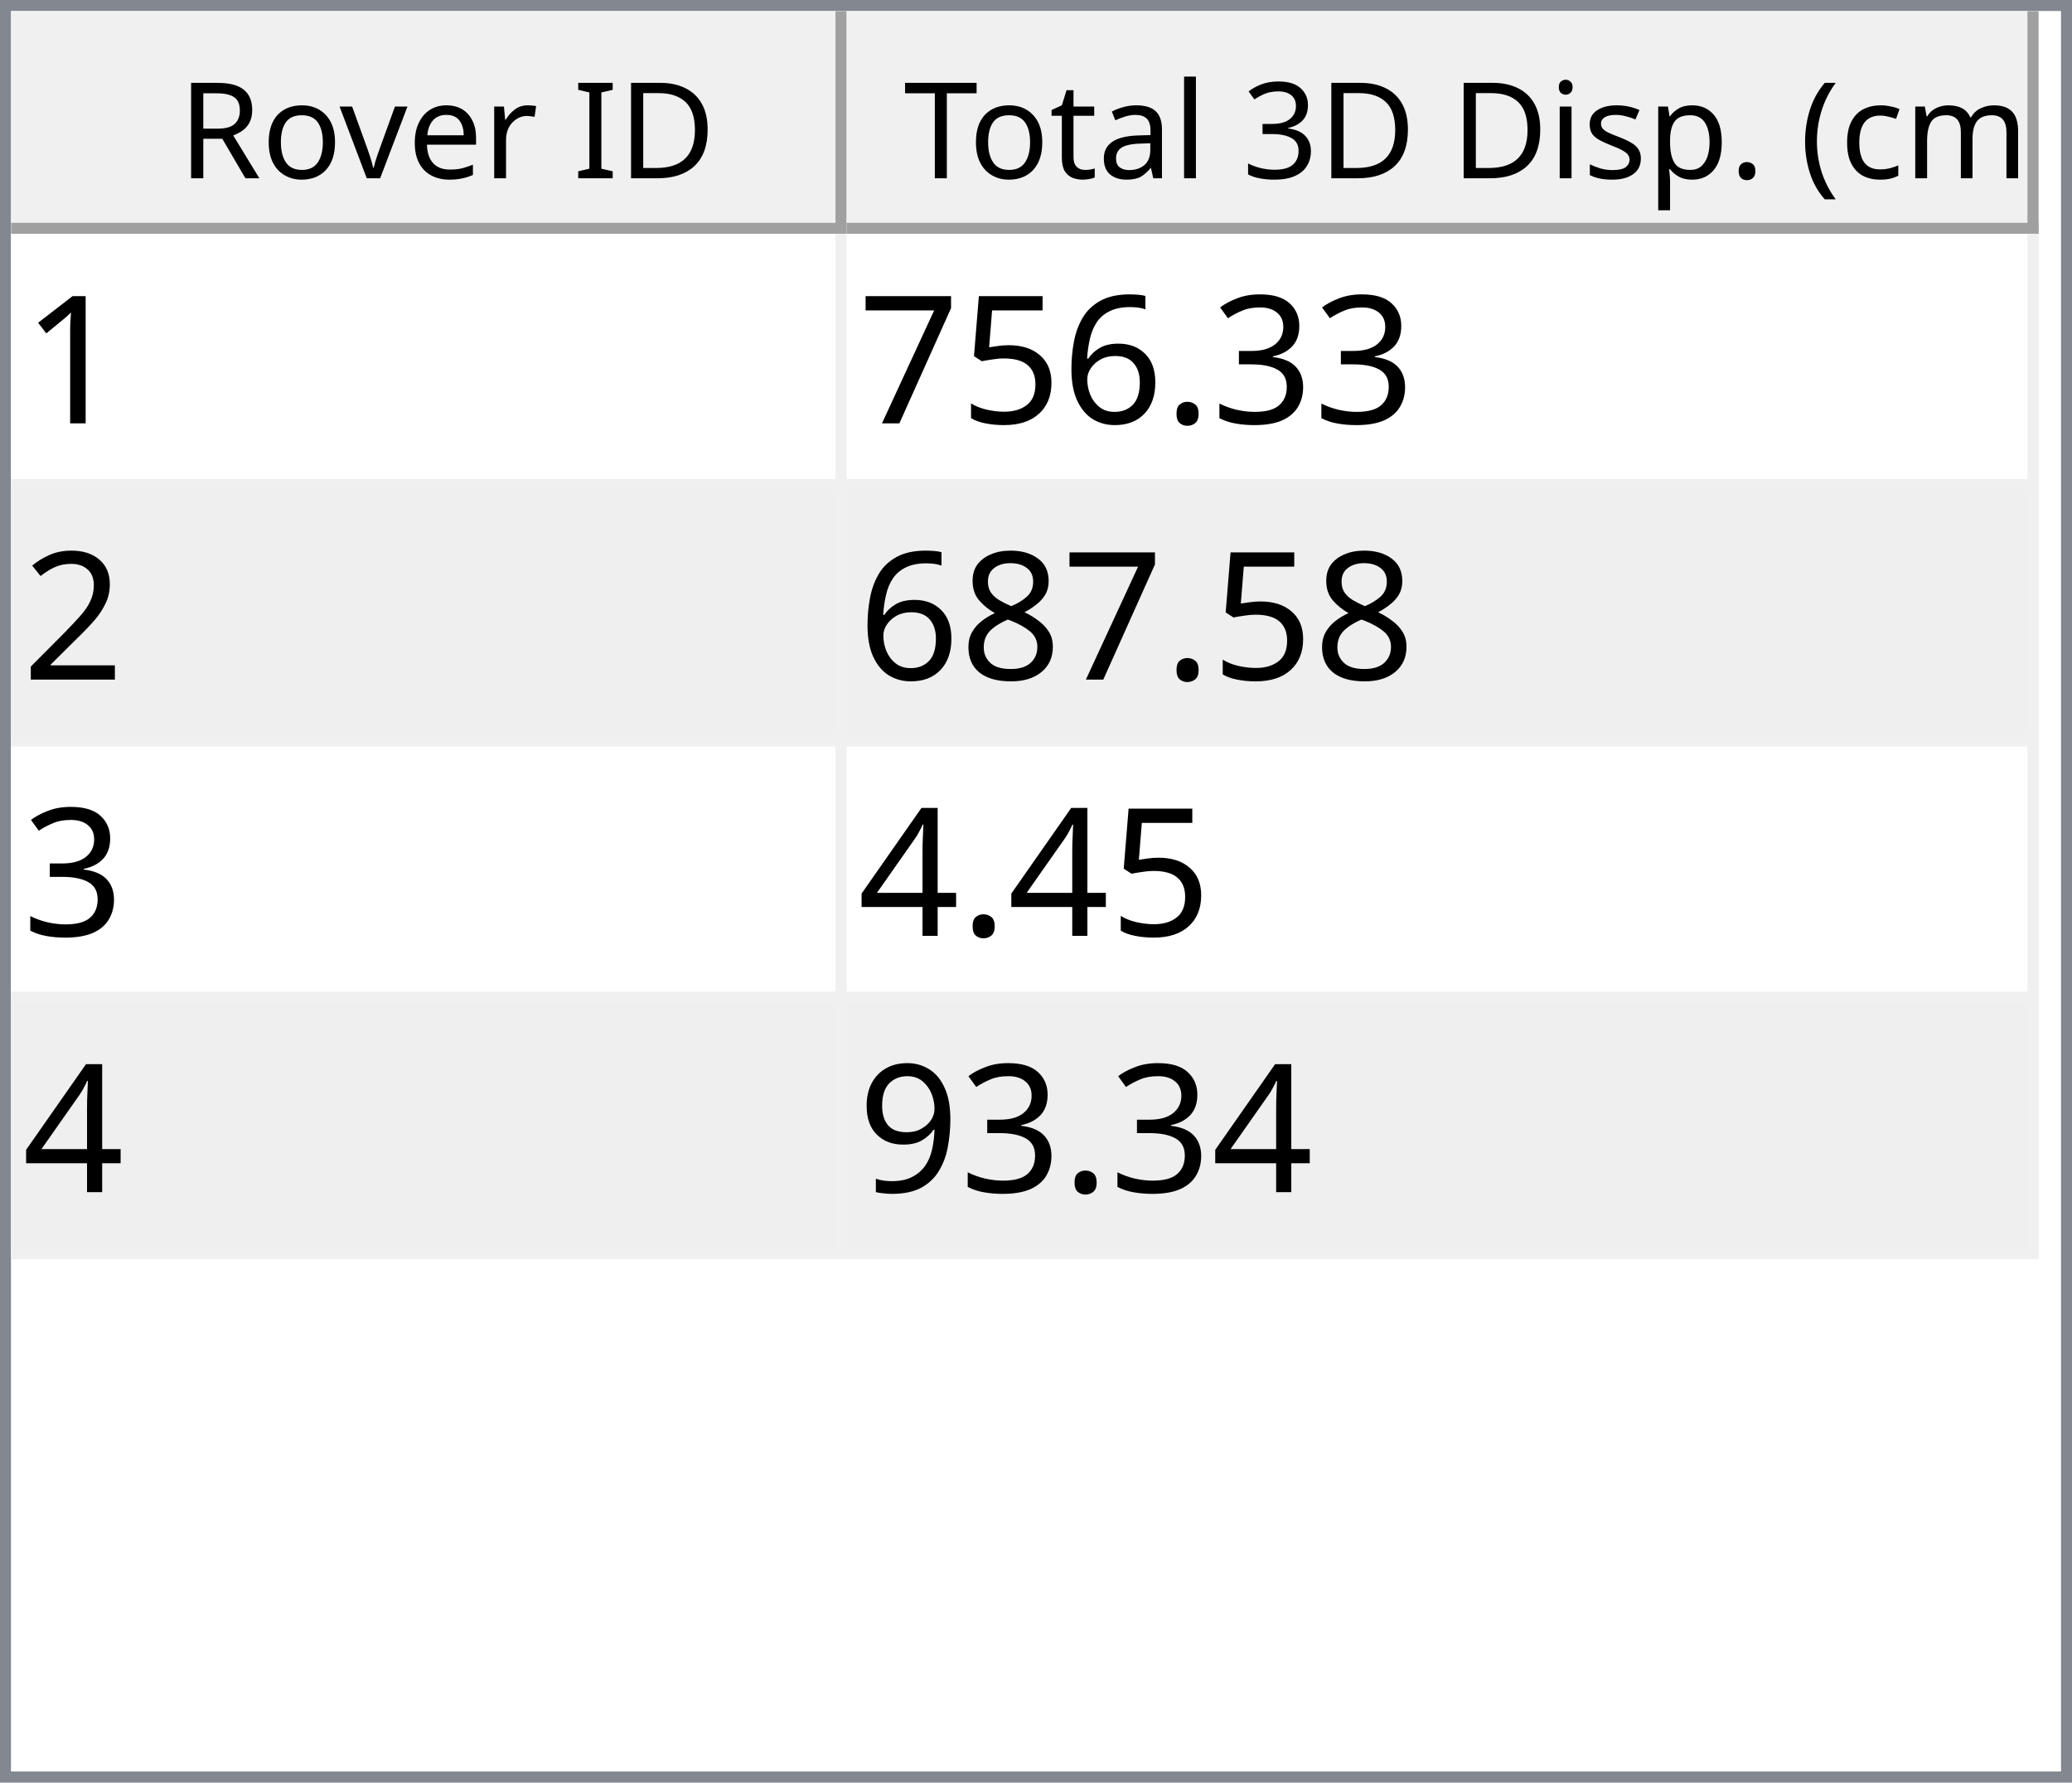
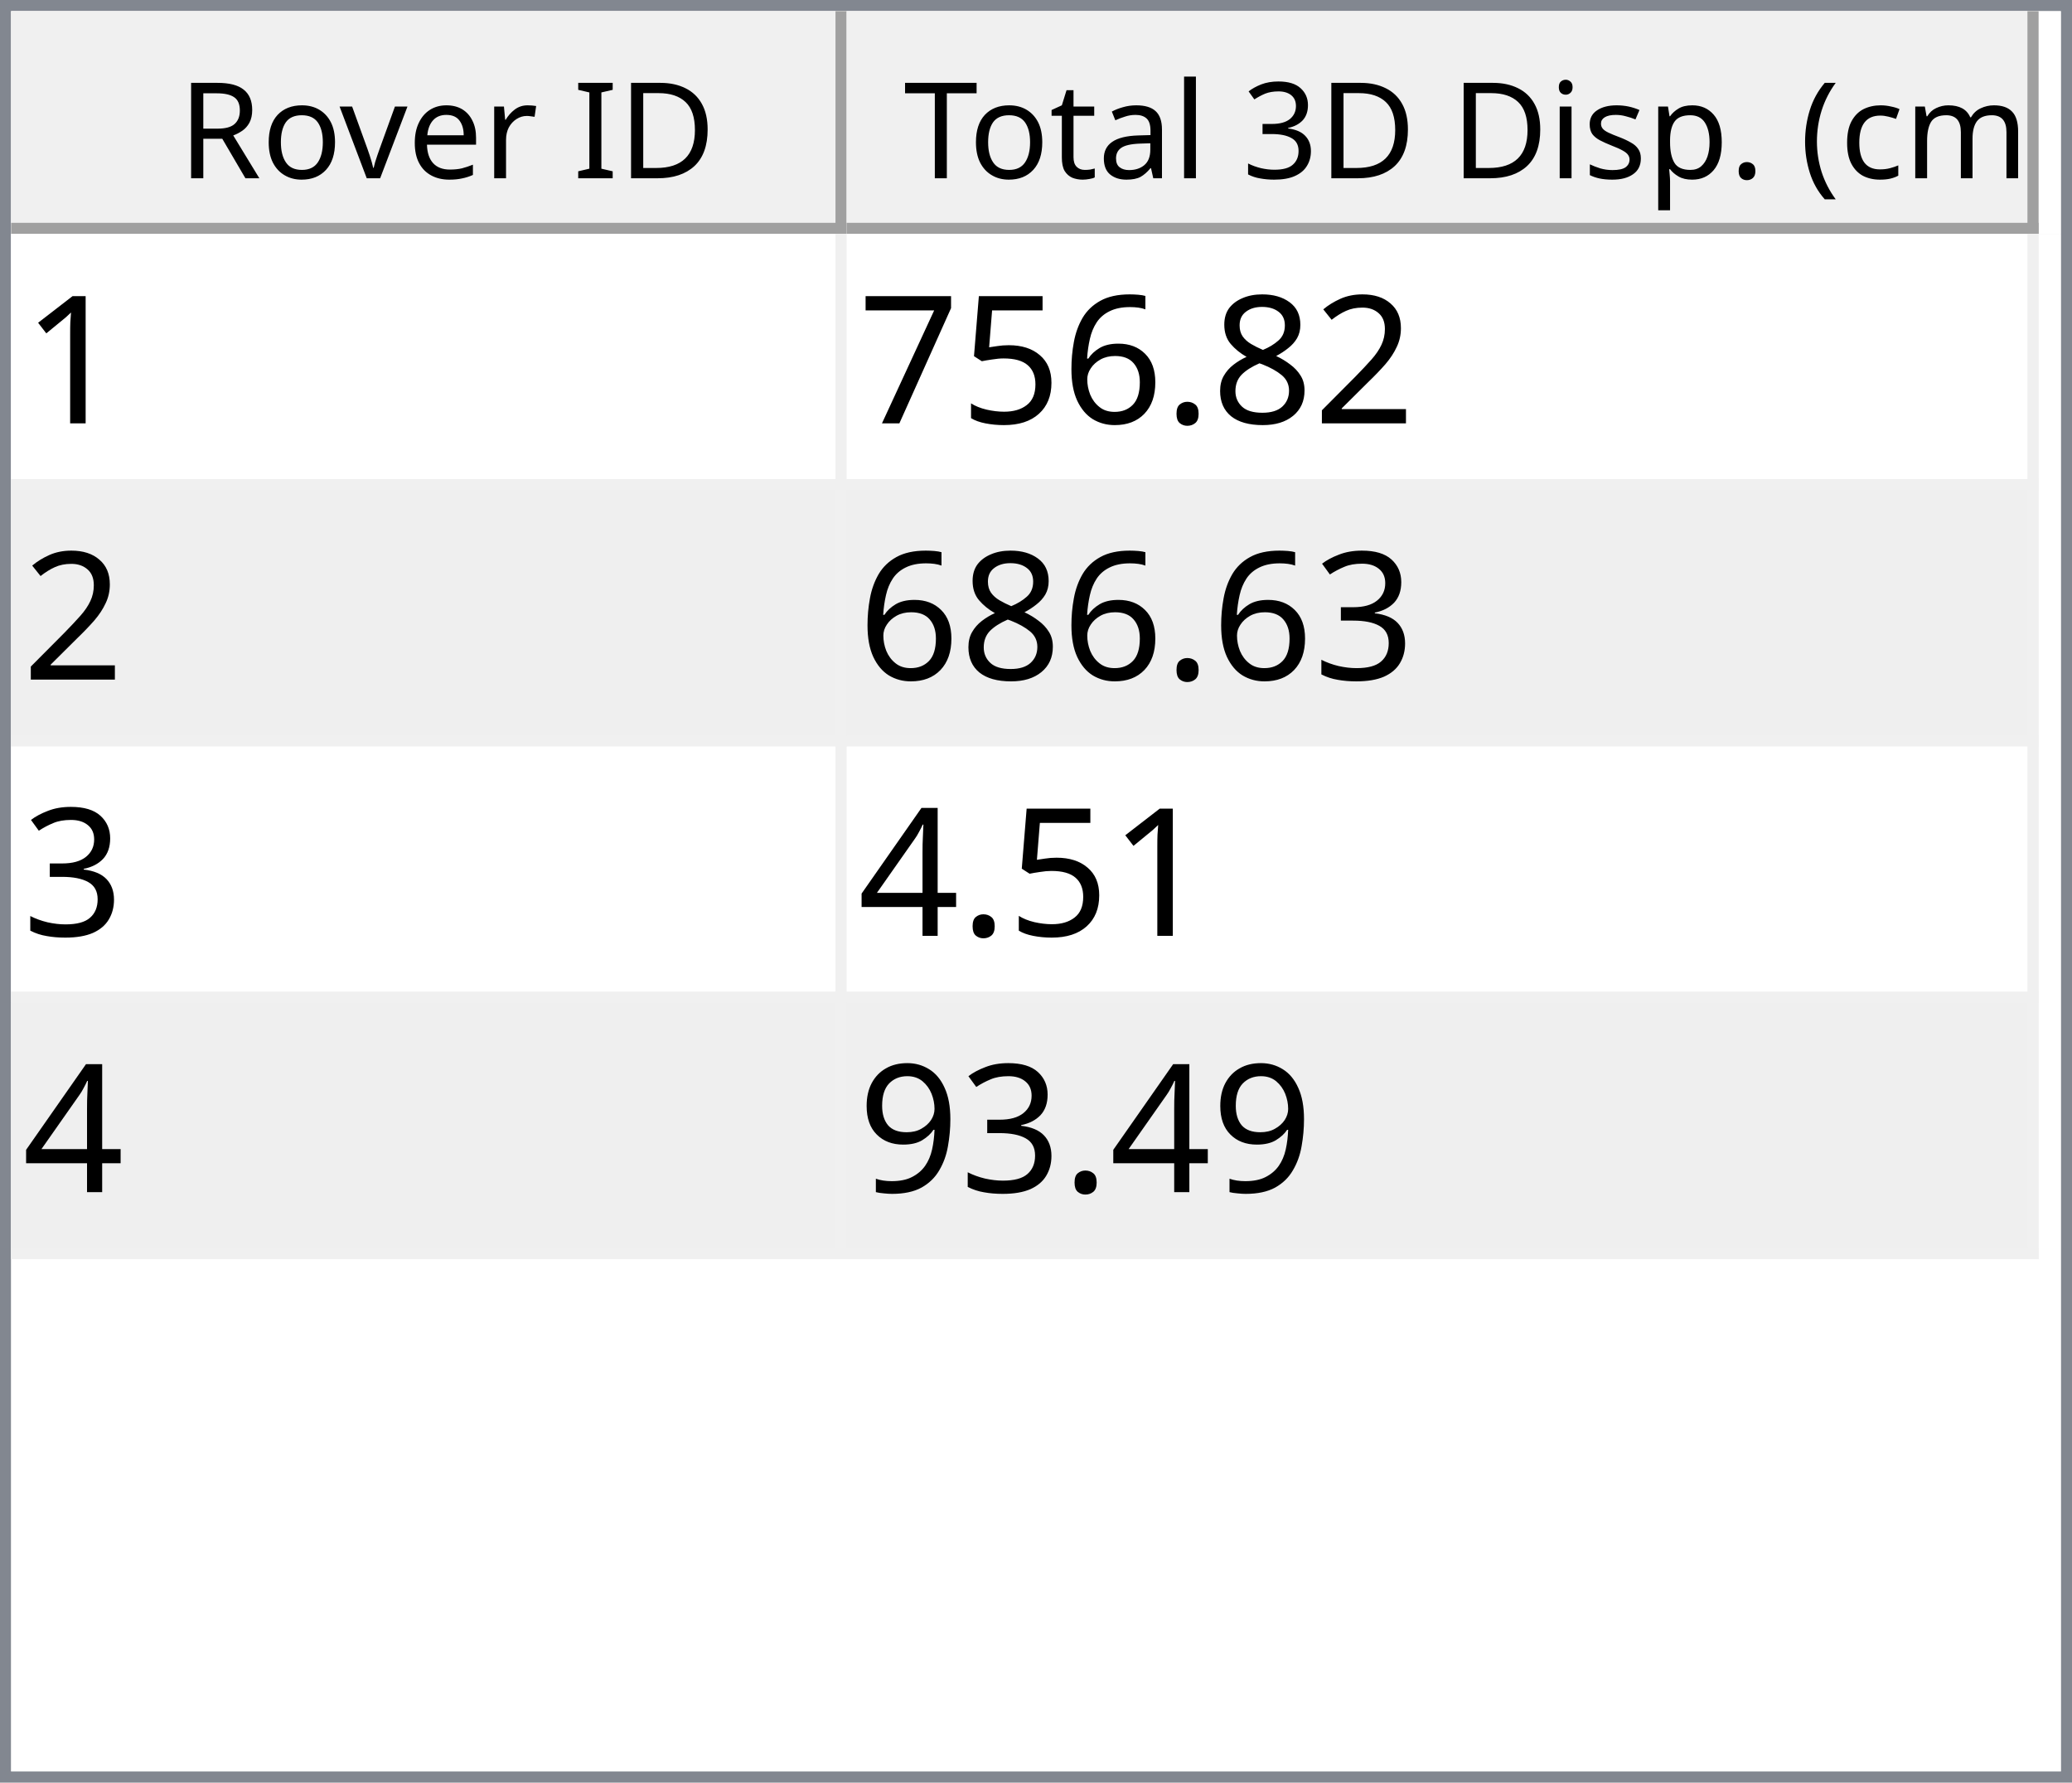
<svg xmlns="http://www.w3.org/2000/svg" style="fill-opacity:1; color-rendering:auto; color-interpolation:auto; text-rendering:auto; stroke:black; stroke-linecap:square; stroke-miterlimit:10; shape-rendering:auto; stroke-opacity:1; fill:black; stroke-dasharray:none; font-weight:normal; stroke-width:1; font-family:'Dialog'; font-style:normal; stroke-linejoin:miter; font-size:12px; stroke-dashoffset:0; image-rendering:auto;" width="186" height="160">
  <defs id="genericDefs" />
  <g>
    <defs id="defs1">
      <clipPath clipPathUnits="userSpaceOnUse" id="clipPath1">
        <path d="M0 0 L186 0 L186 160 L0 160 L0 0 Z" />
      </clipPath>
      <clipPath clipPathUnits="userSpaceOnUse" id="clipPath2">
        <path d="M0 0 L0 160 L186 160 L186 0 Z" />
      </clipPath>
      <clipPath clipPathUnits="userSpaceOnUse" id="clipPath3">
        <path d="M0 0 L0 20 L184 20 L184 0 Z" />
      </clipPath>
      <clipPath clipPathUnits="userSpaceOnUse" id="clipPath4">
        <path d="M0 0 L0 20 L75 20 L75 0 Z" />
      </clipPath>
      <clipPath clipPathUnits="userSpaceOnUse" id="clipPath5">
        <path d="M1 1 L1 19 L74 19 L74 1 Z" />
      </clipPath>
      <clipPath clipPathUnits="userSpaceOnUse" id="clipPath6">
        <path d="M0 0 L0 18 L73 18 L73 0 Z" />
      </clipPath>
      <clipPath clipPathUnits="userSpaceOnUse" id="clipPath7">
        <path d="M-0.5 -0.5 L-0.5 19.5 L74.5 19.5 L74.5 -0.5 Z" />
      </clipPath>
      <clipPath clipPathUnits="userSpaceOnUse" id="clipPath8">
        <path d="M0 0 L0 20 L107 20 L107 0 Z" />
      </clipPath>
      <clipPath clipPathUnits="userSpaceOnUse" id="clipPath9">
        <path d="M1 1 L1 19 L106 19 L106 1 Z" />
      </clipPath>
      <clipPath clipPathUnits="userSpaceOnUse" id="clipPath10">
        <path d="M0 0 L0 18 L105 18 L105 0 Z" />
      </clipPath>
      <clipPath clipPathUnits="userSpaceOnUse" id="clipPath11">
        <path d="M-0.5 -0.5 L-0.5 19.5 L106.5 19.5 L106.5 -0.5 Z" />
      </clipPath>
      <clipPath clipPathUnits="userSpaceOnUse" id="clipPath12">
        <path d="M0 0 L0 138 L184 138 L184 0 Z" />
      </clipPath>
      <clipPath clipPathUnits="userSpaceOnUse" id="clipPath13">
        <path d="M0 0 L0 92 L182 92 L182 0 Z" />
      </clipPath>
      <clipPath clipPathUnits="userSpaceOnUse" id="clipPath14">
        <path d="M-0.5 -0.5 L-0.5 91.5 L181.5 91.5 L181.5 -0.5 Z" />
      </clipPath>
      <clipPath clipPathUnits="userSpaceOnUse" id="clipPath15">
        <path d="M0 0 L0 22 L74 22 L74 0 Z" />
      </clipPath>
      <clipPath clipPathUnits="userSpaceOnUse" id="clipPath16">
        <path d="M0 0 L0 22 L106 22 L106 0 Z" />
      </clipPath>
      <font horiz-adv-x="64.551" id="font1">
        <font-face ascent="107.91" descent="25.098" units-per-em="100" style="font-style:normal; font-family:Segoe UI; font-weight:normal;" />
        <missing-glyph horiz-adv-x="64.551" d="M8.109 0 L8.109 68.266 L56.453 68.266 L56.453 0 L8.109 0 ZM15.328 7.234 L49.219 7.234 L49.219 61.031 L15.328 61.031 L15.328 7.234 Z" />
        <glyph unicode="D" horiz-adv-x="70.117" d="M9.188 0 L9.188 70.016 L28.516 70.016 Q65.531 70.016 65.531 35.891 Q65.531 19.672 55.25 9.836 Q44.969 0 27.734 0 L9.188 0 ZM17.391 62.594 L17.391 7.422 L27.828 7.422 Q41.609 7.422 49.273 14.797 Q56.938 22.172 56.938 35.688 Q56.938 62.594 28.328 62.594 L17.391 62.594 Z" />
        <glyph unicode="I" horiz-adv-x="26.611" d="M17.391 0 L9.188 0 L9.188 70.016 L17.391 70.016 L17.391 0 Z" />
        <glyph unicode=" " horiz-adv-x="27.393" d="" />
        <glyph unicode="r" horiz-adv-x="34.766" d="M34.188 41.891 Q32.078 43.5 28.125 43.5 Q23 43.5 19.555 38.672 Q16.109 33.844 16.109 25.484 L16.109 0 L8.109 0 L8.109 50 L16.109 50 L16.109 39.703 L16.312 39.703 Q18.016 44.969 21.531 47.922 Q25.047 50.875 29.391 50.875 Q32.516 50.875 34.188 50.203 L34.188 41.891 Z" />
        <glyph unicode="e" horiz-adv-x="52.295" d="M48.297 23 L12.984 23 Q13.188 14.656 17.484 10.109 Q21.781 5.562 29.297 5.562 Q37.75 5.562 44.828 11.141 L44.828 3.609 Q38.234 -1.172 27.391 -1.172 Q16.797 -1.172 10.742 5.641 Q4.688 12.453 4.688 24.812 Q4.688 36.469 11.305 43.82 Q17.922 51.172 27.734 51.172 Q37.547 51.172 42.922 44.828 Q48.297 38.484 48.297 27.203 L48.297 23 ZM40.094 29.781 Q40.047 36.719 36.75 40.578 Q33.453 44.438 27.594 44.438 Q21.922 44.438 17.969 40.383 Q14.016 36.328 13.094 29.781 L40.094 29.781 Z" />
        <glyph unicode="v" horiz-adv-x="47.9" d="M47.406 50 L27.484 0 L19.625 0 L0.688 50 L9.469 50 L22.172 13.672 Q23.578 9.672 23.922 6.688 L24.125 6.688 Q24.609 10.453 25.688 13.484 L38.969 50 L47.406 50 Z" />
        <glyph unicode="o" horiz-adv-x="58.594" d="M29 -1.172 Q17.922 -1.172 11.305 5.836 Q4.688 12.844 4.688 24.422 Q4.688 37.016 11.57 44.094 Q18.453 51.172 30.172 51.172 Q41.359 51.172 47.633 44.289 Q53.906 37.406 53.906 25.203 Q53.906 13.234 47.141 6.031 Q40.375 -1.172 29 -1.172 ZM29.594 44.438 Q21.875 44.438 17.383 39.188 Q12.891 33.938 12.891 24.703 Q12.891 15.828 17.43 10.695 Q21.969 5.562 29.594 5.562 Q37.359 5.562 41.531 10.594 Q45.703 15.625 45.703 24.906 Q45.703 34.281 41.531 39.359 Q37.359 44.438 29.594 44.438 Z" />
        <glyph unicode="R" horiz-adv-x="59.814" d="M59.375 0 L49.609 0 L37.891 19.625 Q36.281 22.359 34.766 24.289 Q33.25 26.219 31.664 27.438 Q30.078 28.656 28.25 29.219 Q26.422 29.781 24.125 29.781 L17.391 29.781 L17.391 0 L9.188 0 L9.188 70.016 L30.078 70.016 Q34.672 70.016 38.555 68.867 Q42.438 67.719 45.289 65.375 Q48.141 63.031 49.758 59.547 Q51.375 56.062 51.375 51.375 Q51.375 47.703 50.273 44.656 Q49.172 41.609 47.148 39.211 Q45.125 36.812 42.266 35.133 Q39.406 33.453 35.844 32.516 L35.844 32.328 Q37.594 31.547 38.891 30.547 Q40.188 29.547 41.359 28.18 Q42.531 26.812 43.68 25.078 Q44.828 23.344 46.234 21.047 L59.375 0 ZM17.391 62.594 L17.391 37.203 L28.516 37.203 Q31.594 37.203 34.203 38.133 Q36.812 39.062 38.719 40.797 Q40.625 42.531 41.703 45.047 Q42.781 47.562 42.781 50.688 Q42.781 56.297 39.141 59.445 Q35.5 62.594 28.609 62.594 L17.391 62.594 Z" />
        <glyph unicode=")" horiz-adv-x="30.176" d="M8.297 -15.922 L1.172 -15.922 Q16.406 2.344 16.406 26.812 Q16.406 51.469 1.078 70.016 L8.297 70.016 Q23.531 52.156 23.531 26.703 Q23.531 1.375 8.297 -15.922 Z" />
        <glyph unicode="m" horiz-adv-x="86.133" d="M79.109 0 L71.094 0 L71.094 28.719 Q71.094 37.016 68.531 40.727 Q65.969 44.438 59.906 44.438 Q54.781 44.438 51.195 39.75 Q47.609 35.062 47.609 28.516 L47.609 0 L39.594 0 L39.594 29.688 Q39.594 44.438 28.219 44.438 Q22.953 44.438 19.531 40.016 Q16.109 35.594 16.109 28.516 L16.109 0 L8.109 0 L8.109 50 L16.109 50 L16.109 42.094 L16.312 42.094 Q21.625 51.172 31.844 51.172 Q36.969 51.172 40.773 48.312 Q44.578 45.453 46 40.828 Q51.562 51.172 62.594 51.172 Q79.109 51.172 79.109 30.812 L79.109 0 Z" />
        <glyph unicode="c" horiz-adv-x="46.191" d="M42.188 2.297 Q36.422 -1.172 28.516 -1.172 Q17.828 -1.172 11.258 5.789 Q4.688 12.75 4.688 23.828 Q4.688 36.188 11.766 43.68 Q18.844 51.172 30.672 51.172 Q37.25 51.172 42.281 48.734 L42.281 40.531 Q36.719 44.438 30.375 44.438 Q22.703 44.438 17.797 38.945 Q12.891 33.453 12.891 24.516 Q12.891 15.719 17.508 10.641 Q22.125 5.562 29.891 5.562 Q36.422 5.562 42.188 9.906 L42.188 2.297 Z" />
        <glyph unicode="(" horiz-adv-x="30.176" d="M29.109 -15.922 L21.969 -15.922 Q6.844 1.375 6.844 26.703 Q6.844 52.156 21.969 70.016 L29.203 70.016 Q13.875 51.469 13.875 26.812 Q13.875 2.344 29.109 -15.922 Z" />
        <glyph unicode="." horiz-adv-x="21.68" d="M10.891 -1.078 Q8.641 -1.078 7.055 0.539 Q5.469 2.156 5.469 4.391 Q5.469 6.641 7.055 8.273 Q8.641 9.906 10.891 9.906 Q13.188 9.906 14.797 8.273 Q16.406 6.641 16.406 4.391 Q16.406 2.156 14.797 0.539 Q13.188 -1.078 10.891 -1.078 Z" />
        <glyph unicode="p" horiz-adv-x="58.789" d="M16.312 7.234 L16.109 7.234 L16.109 -23 L8.109 -23 L8.109 50 L16.109 50 L16.109 41.219 L16.312 41.219 Q22.219 51.172 33.594 51.172 Q43.266 51.172 48.688 44.461 Q54.109 37.75 54.109 26.469 Q54.109 13.922 48 6.375 Q41.891 -1.172 31.297 -1.172 Q21.578 -1.172 16.312 7.234 ZM16.109 27.391 L16.109 20.406 Q16.109 14.203 20.141 9.883 Q24.172 5.562 30.375 5.562 Q37.641 5.562 41.773 11.133 Q45.906 16.703 45.906 26.609 Q45.906 34.969 42.047 39.703 Q38.188 44.438 31.594 44.438 Q24.609 44.438 20.359 39.578 Q16.109 34.719 16.109 27.391 Z" />
        <glyph unicode="s" horiz-adv-x="42.432" d="M5.078 1.812 L5.078 10.406 Q11.625 5.562 19.484 5.562 Q30.031 5.562 30.031 12.594 Q30.031 14.594 29.125 15.992 Q28.219 17.391 26.68 18.461 Q25.141 19.531 23.07 20.383 Q21 21.234 18.609 22.172 Q15.281 23.484 12.766 24.828 Q10.25 26.172 8.57 27.859 Q6.891 29.547 6.031 31.695 Q5.172 33.844 5.172 36.719 Q5.172 40.234 6.789 42.945 Q8.406 45.656 11.086 47.484 Q13.766 49.312 17.211 50.242 Q20.656 51.172 24.312 51.172 Q30.812 51.172 35.938 48.922 L35.938 40.828 Q30.422 44.438 23.25 44.438 Q21 44.438 19.195 43.922 Q17.391 43.406 16.094 42.477 Q14.797 41.547 14.086 40.258 Q13.375 38.969 13.375 37.406 Q13.375 35.453 14.086 34.133 Q14.797 32.812 16.164 31.789 Q17.531 30.766 19.484 29.938 Q21.438 29.109 23.922 28.125 Q27.25 26.859 29.883 25.516 Q32.516 24.172 34.375 22.484 Q36.234 20.797 37.234 18.602 Q38.234 16.406 38.234 13.375 Q38.234 9.672 36.602 6.938 Q34.969 4.203 32.234 2.398 Q29.5 0.594 25.93 -0.289 Q22.359 -1.172 18.453 -1.172 Q10.75 -1.172 5.078 1.812 Z" />
        <glyph unicode="i" horiz-adv-x="24.219" d="M12.203 62.703 Q10.062 62.703 8.547 64.164 Q7.031 65.625 7.031 67.875 Q7.031 70.125 8.547 71.609 Q10.062 73.094 12.203 73.094 Q14.406 73.094 15.945 71.609 Q17.484 70.125 17.484 67.875 Q17.484 65.719 15.945 64.211 Q14.406 62.703 12.203 62.703 ZM16.109 0 L8.109 0 L8.109 50 L16.109 50 L16.109 0 Z" />
        <glyph unicode="3" horiz-adv-x="53.906" d="M46.531 19.828 Q46.531 15.094 44.75 11.211 Q42.969 7.328 39.719 4.57 Q36.469 1.812 31.93 0.297 Q27.391 -1.219 21.922 -1.219 Q11.922 -1.219 6 2.594 L6 11.188 Q13.094 5.609 22.219 5.609 Q25.875 5.609 28.828 6.539 Q31.781 7.469 33.906 9.227 Q36.031 10.984 37.18 13.477 Q38.328 15.969 38.328 19.094 Q38.328 32.812 18.797 32.812 L12.984 32.812 L12.984 39.594 L18.5 39.594 Q35.797 39.594 35.797 52.484 Q35.797 64.406 22.609 64.406 Q15.188 64.406 8.688 59.422 L8.688 67.188 Q15.375 71.188 24.609 71.188 Q29 71.188 32.57 69.969 Q36.141 68.75 38.68 66.555 Q41.219 64.359 42.609 61.281 Q44 58.203 44 54.5 Q44 40.672 30.031 36.719 L30.031 36.531 Q33.594 36.141 36.625 34.797 Q39.656 33.453 41.852 31.305 Q44.047 29.156 45.289 26.25 Q46.531 23.344 46.531 19.828 Z" />
        <glyph unicode="l" horiz-adv-x="24.219" d="M16.109 0 L8.109 0 L8.109 74.031 L16.109 74.031 L16.109 0 Z" />
        <glyph unicode="a" horiz-adv-x="50.879" d="M43.891 0 L35.891 0 L35.891 7.812 L35.688 7.812 Q30.469 -1.172 20.312 -1.172 Q12.844 -1.172 8.617 2.781 Q4.391 6.734 4.391 13.281 Q4.391 27.297 20.906 29.594 L35.891 31.688 Q35.891 44.438 25.594 44.438 Q16.547 44.438 9.281 38.281 L9.281 46.484 Q16.656 51.172 26.266 51.172 Q43.891 51.172 43.891 32.516 L43.891 0 ZM35.891 25.297 L23.828 23.641 Q18.266 22.859 15.43 20.875 Q12.594 18.891 12.594 13.875 Q12.594 10.203 15.211 7.883 Q17.828 5.562 22.172 5.562 Q28.125 5.562 32.008 9.742 Q35.891 13.922 35.891 20.312 L35.891 25.297 Z" />
        <glyph unicode="t" horiz-adv-x="33.887" d="M31.297 0.484 Q28.469 -1.078 23.828 -1.078 Q10.688 -1.078 10.688 13.578 L10.688 43.172 L2.094 43.172 L2.094 50 L10.688 50 L10.688 62.203 L18.703 64.797 L18.703 50 L31.297 50 L31.297 43.172 L18.703 43.172 L18.703 14.984 Q18.703 9.969 20.414 7.82 Q22.125 5.672 26.078 5.672 Q29.109 5.672 31.297 7.328 L31.297 0.484 Z" />
        <glyph unicode="T" horiz-adv-x="52.393" d="M50.594 62.594 L30.375 62.594 L30.375 0 L22.172 0 L22.172 62.594 L2 62.594 L2 70.016 L50.594 70.016 L50.594 62.594 Z" />
      </font>
      <font horiz-adv-x="75.0" id="font2">
        <font-face ascent="100.537" descent="21.973" units-per-em="100" style="font-style:normal; font-family:sans-serif; font-weight:normal;" />
        <missing-glyph horiz-adv-x="75.0" d="M12.5 0 L12.5 62.5 L62.5 62.5 L62.5 0 L12.5 0 ZM14.062 1.562 L60.938 1.562 L60.938 60.938 L14.062 60.938 L14.062 1.562 Z" />
        <glyph unicode="1" horiz-adv-x="55.615" d="M37.25 0 L28.469 0 L28.469 56 Q25.297 52.984 20.141 49.953 Q14.984 46.922 10.891 45.406 L10.891 53.906 Q18.266 57.375 23.781 62.305 Q29.297 67.234 31.594 71.875 L37.25 71.875 L37.25 0 Z" />
-         <glyph unicode="3" horiz-adv-x="55.615" d="M4.203 18.891 L12.984 20.062 Q14.5 12.594 18.141 9.297 Q21.781 6 27 6 Q33.203 6 37.477 10.297 Q41.75 14.594 41.75 20.953 Q41.75 27 37.797 30.93 Q33.844 34.859 27.734 34.859 Q25.25 34.859 21.531 33.891 L22.516 41.609 Q23.391 41.5 23.922 41.5 Q29.547 41.5 34.039 44.43 Q38.531 47.359 38.531 53.469 Q38.531 58.297 35.258 61.477 Q31.984 64.656 26.812 64.656 Q21.688 64.656 18.266 61.43 Q14.844 58.203 13.875 51.766 L5.078 53.328 Q6.688 62.156 12.398 67.016 Q18.109 71.875 26.609 71.875 Q32.469 71.875 37.398 69.359 Q42.328 66.844 44.945 62.5 Q47.562 58.156 47.562 53.266 Q47.562 48.641 45.07 44.828 Q42.578 41.016 37.703 38.766 Q44.047 37.312 47.562 32.695 Q51.078 28.078 51.078 21.141 Q51.078 11.766 44.242 5.25 Q37.406 -1.266 26.953 -1.266 Q17.531 -1.266 11.305 4.352 Q5.078 9.969 4.203 18.891 Z" />
+         <glyph unicode="2" horiz-adv-x="55.615" d="M50.344 8.453 L50.344 0 L3.031 0 Q2.938 3.172 4.047 6.109 Q5.859 10.938 9.836 15.625 Q13.812 20.312 21.344 26.469 Q33.016 36.031 37.117 41.625 Q41.219 47.219 41.219 52.203 Q41.219 57.422 37.477 61.008 Q33.734 64.594 27.734 64.594 Q21.391 64.594 17.578 60.789 Q13.766 56.984 13.719 50.25 L4.688 51.172 Q5.609 61.281 11.664 66.578 Q17.719 71.875 27.938 71.875 Q38.234 71.875 44.242 66.164 Q50.25 60.453 50.25 52 Q50.25 47.703 48.492 43.555 Q46.734 39.406 42.656 34.812 Q38.578 30.219 29.109 22.219 Q21.188 15.578 18.945 13.211 Q16.703 10.844 15.234 8.453 L50.344 8.453 Z" />
+         <glyph unicode="8" horiz-adv-x="55.615" d="M17.672 38.812 Q12.203 40.828 9.57 44.539 Q6.938 48.25 6.938 53.422 Q6.938 61.234 12.555 66.555 Q18.172 71.875 27.484 71.875 Q36.859 71.875 42.578 66.43 Q48.297 60.984 48.297 53.172 Q48.297 48.188 45.68 44.508 Q43.062 40.828 37.75 38.812 Q44.344 36.672 47.781 31.883 Q51.219 27.094 51.219 20.453 Q51.219 11.281 44.727 5.031 Q38.234 -1.219 27.641 -1.219 Q17.047 -1.219 10.547 5.055 Q4.047 11.328 4.047 20.703 Q4.047 27.688 7.594 32.398 Q11.141 37.109 17.672 38.812 ZM15.922 53.719 Q15.922 48.641 19.195 45.414 Q22.469 42.188 27.688 42.188 Q32.766 42.188 36.016 45.383 Q39.266 48.578 39.266 53.219 Q39.266 58.062 35.914 61.359 Q32.562 64.656 27.594 64.656 Q22.562 64.656 19.242 61.43 Q15.922 58.203 15.922 53.719 ZM13.094 20.656 Q13.094 16.891 14.875 13.375 Q16.656 9.859 20.172 7.93 Q23.688 6 27.734 6 Q34.031 6 38.133 10.055 Q42.234 14.109 42.234 20.359 Q42.234 26.703 38.016 30.859 Q33.797 35.016 27.438 35.016 Q21.234 35.016 17.164 30.914 Q13.094 26.812 13.094 20.656 Z" />
        <glyph unicode="." horiz-adv-x="27.783" d="M9.078 0 L9.078 10.016 L19.094 10.016 L19.094 0 L9.078 0 Z" />
        <glyph unicode="6" horiz-adv-x="55.615" d="M49.75 54.047 L41.016 53.375 Q39.844 58.547 37.703 60.891 Q34.125 64.656 28.906 64.656 Q24.703 64.656 21.531 62.312 Q17.391 59.281 14.992 53.469 Q12.594 47.656 12.5 36.922 Q15.672 41.75 20.266 44.094 Q24.859 46.438 29.891 46.438 Q38.672 46.438 44.852 39.969 Q51.031 33.5 51.031 23.25 Q51.031 16.5 48.125 10.719 Q45.219 4.938 40.141 1.859 Q35.062 -1.219 28.609 -1.219 Q17.625 -1.219 10.695 6.859 Q3.766 14.938 3.766 33.5 Q3.766 54.25 11.422 63.672 Q18.109 71.875 29.438 71.875 Q37.891 71.875 43.289 67.141 Q48.688 62.406 49.75 54.047 ZM13.875 23.188 Q13.875 18.656 15.797 14.508 Q17.719 10.359 21.188 8.18 Q24.656 6 28.469 6 Q34.031 6 38.039 10.492 Q42.047 14.984 42.047 22.703 Q42.047 30.125 38.086 34.398 Q34.125 38.672 28.125 38.672 Q22.172 38.672 18.023 34.398 Q13.875 30.125 13.875 23.188 Z" />
        <glyph unicode="5" horiz-adv-x="55.615" d="M4.156 18.75 L13.375 19.531 Q14.406 12.797 18.141 9.398 Q21.875 6 27.156 6 Q33.5 6 37.891 10.789 Q42.281 15.578 42.281 23.484 Q42.281 31 38.062 35.352 Q33.844 39.703 27 39.703 Q22.75 39.703 19.336 37.773 Q15.922 35.844 13.969 32.766 L5.719 33.844 L12.641 70.609 L48.25 70.609 L48.25 62.203 L19.672 62.203 L15.828 42.969 Q22.266 47.469 29.344 47.469 Q38.719 47.469 45.164 40.969 Q51.609 34.469 51.609 24.266 Q51.609 14.547 45.953 7.469 Q39.062 -1.219 27.156 -1.219 Q17.391 -1.219 11.211 4.25 Q5.031 9.719 4.156 18.75 Z" />
        <glyph unicode="7" horiz-adv-x="55.615" d="M4.734 62.203 L4.734 70.656 L51.078 70.656 L51.078 63.812 Q44.234 56.547 37.523 44.484 Q30.812 32.422 27.156 19.672 Q24.516 10.688 23.781 0 L14.75 0 Q14.891 8.453 18.062 20.414 Q21.234 32.375 27.172 43.484 Q33.109 54.594 39.797 62.203 L4.734 62.203 Z" />
-         <glyph unicode="2" horiz-adv-x="55.615" d="M50.344 8.453 L50.344 0 L3.031 0 Q2.938 3.172 4.047 6.109 Q5.859 10.938 9.836 15.625 Q13.812 20.312 21.344 26.469 Q33.016 36.031 37.117 41.625 Q41.219 47.219 41.219 52.203 Q41.219 57.422 37.477 61.008 Q33.734 64.594 27.734 64.594 Q21.391 64.594 17.578 60.789 Q13.766 56.984 13.719 50.25 L4.688 51.172 Q5.609 61.281 11.664 66.578 Q17.719 71.875 27.938 71.875 Q38.234 71.875 44.242 66.164 Q50.25 60.453 50.25 52 Q50.25 47.703 48.492 43.555 Q46.734 39.406 42.656 34.812 Q38.578 30.219 29.109 22.219 Q21.188 15.578 18.945 13.211 Q16.703 10.844 15.234 8.453 L50.344 8.453 Z" />
-         <glyph unicode="8" horiz-adv-x="55.615" d="M17.672 38.812 Q12.203 40.828 9.57 44.539 Q6.938 48.25 6.938 53.422 Q6.938 61.234 12.555 66.555 Q18.172 71.875 27.484 71.875 Q36.859 71.875 42.578 66.43 Q48.297 60.984 48.297 53.172 Q48.297 48.188 45.68 44.508 Q43.062 40.828 37.75 38.812 Q44.344 36.672 47.781 31.883 Q51.219 27.094 51.219 20.453 Q51.219 11.281 44.727 5.031 Q38.234 -1.219 27.641 -1.219 Q17.047 -1.219 10.547 5.055 Q4.047 11.328 4.047 20.703 Q4.047 27.688 7.594 32.398 Q11.141 37.109 17.672 38.812 ZM15.922 53.719 Q15.922 48.641 19.195 45.414 Q22.469 42.188 27.688 42.188 Q32.766 42.188 36.016 45.383 Q39.266 48.578 39.266 53.219 Q39.266 58.062 35.914 61.359 Q32.562 64.656 27.594 64.656 Q22.562 64.656 19.242 61.43 Q15.922 58.203 15.922 53.719 ZM13.094 20.656 Q13.094 16.891 14.875 13.375 Q16.656 9.859 20.172 7.93 Q23.688 6 27.734 6 Q34.031 6 38.133 10.055 Q42.234 14.109 42.234 20.359 Q42.234 26.703 38.016 30.859 Q33.797 35.016 27.438 35.016 Q21.234 35.016 17.164 30.914 Q13.094 26.812 13.094 20.656 Z" />
+         <glyph unicode="3" horiz-adv-x="55.615" d="M4.203 18.891 L12.984 20.062 Q14.5 12.594 18.141 9.297 Q21.781 6 27 6 Q33.203 6 37.477 10.297 Q41.75 14.594 41.75 20.953 Q41.75 27 37.797 30.93 Q33.844 34.859 27.734 34.859 Q25.25 34.859 21.531 33.891 L22.516 41.609 Q23.391 41.5 23.922 41.5 Q29.547 41.5 34.039 44.43 Q38.531 47.359 38.531 53.469 Q38.531 58.297 35.258 61.477 Q31.984 64.656 26.812 64.656 Q21.688 64.656 18.266 61.43 Q14.844 58.203 13.875 51.766 L5.078 53.328 Q6.688 62.156 12.398 67.016 Q18.109 71.875 26.609 71.875 Q32.469 71.875 37.398 69.359 Q42.328 66.844 44.945 62.5 Q47.562 58.156 47.562 53.266 Q47.562 48.641 45.07 44.828 Q42.578 41.016 37.703 38.766 Q44.047 37.312 47.562 32.695 Q51.078 28.078 51.078 21.141 Q51.078 11.766 44.242 5.25 Q37.406 -1.266 26.953 -1.266 Q17.531 -1.266 11.305 4.352 Q5.078 9.969 4.203 18.891 Z" />
        <glyph unicode="4" horiz-adv-x="55.615" d="M32.328 0 L32.328 17.141 L1.266 17.141 L1.266 25.203 L33.938 71.578 L41.109 71.578 L41.109 25.203 L50.781 25.203 L50.781 17.141 L41.109 17.141 L41.109 0 L32.328 0 ZM32.328 25.203 L32.328 57.469 L9.906 25.203 L32.328 25.203 Z" />
        <glyph unicode="9" horiz-adv-x="55.615" d="M5.469 16.547 L13.922 17.328 Q14.984 11.375 18.016 8.688 Q21.047 6 25.781 6 Q29.828 6 32.883 7.859 Q35.938 9.719 37.891 12.82 Q39.844 15.922 41.164 21.195 Q42.484 26.469 42.484 31.938 Q42.484 32.516 42.438 33.688 Q39.797 29.5 35.234 26.883 Q30.672 24.266 25.344 24.266 Q16.453 24.266 10.305 30.711 Q4.156 37.156 4.156 47.703 Q4.156 58.594 10.578 65.234 Q17 71.875 26.656 71.875 Q33.641 71.875 39.43 68.117 Q45.219 64.359 48.219 57.398 Q51.219 50.438 51.219 37.25 Q51.219 23.531 48.242 15.406 Q45.266 7.281 39.383 3.031 Q33.5 -1.219 25.594 -1.219 Q17.188 -1.219 11.867 3.445 Q6.547 8.109 5.469 16.547 ZM41.453 48.141 Q41.453 55.719 37.43 60.156 Q33.406 64.594 27.734 64.594 Q21.875 64.594 17.531 59.812 Q13.188 55.031 13.188 47.406 Q13.188 40.578 17.312 36.305 Q21.438 32.031 27.484 32.031 Q33.594 32.031 37.523 36.305 Q41.453 40.578 41.453 48.141 Z" />
      </font>
    </defs>
    <g style="fill:white; stroke:white;">
      <rect x="0" y="0" width="186" style="clip-path:url(#clipPath1); stroke:none;" height="160" />
    </g>
    <g style="fill:white; text-rendering:optimizeSpeed; color-rendering:optimizeSpeed; image-rendering:optimizeSpeed; shape-rendering:crispEdges; stroke:white; color-interpolation:sRGB;">
      <rect x="0" width="186" height="160" y="0" style="stroke:none;" />
      <path style="stroke:none;" d="M0 160 L186 160 L186 0 L0 0 Z" />
    </g>
    <g style="fill:rgb(240,240,240); font-family:'Segoe UI'; stroke:rgb(240,240,240);">
      <rect x="0" y="0" width="186" style="clip-path:url(#clipPath2); stroke:none;" height="160" />
    </g>
    <g style="fill:rgb(130,135,144); font-family:'Segoe UI'; stroke:rgb(130,135,144);">
      <path d="M0 0 L186 0 L186 160 L0 160 L0 0 ZM1 1 L185 1 L185 159 L1 159 L1 1 Z" style="fill-rule:evenodd; clip-path:url(#clipPath2); stroke:none;" />
    </g>
    <g style="fill:white; font-family:'Segoe UI'; stroke:white;" transform="translate(1,1)">
      <rect x="0" y="0" width="184" style="clip-path:url(#clipPath3); stroke:none;" height="20" />
    </g>
    <g style="fill:rgb(240,240,240); font-family:'Segoe UI'; stroke:rgb(240,240,240);" transform="translate(1,1)">
      <rect x="0" y="0" width="75" style="clip-path:url(#clipPath4); stroke:none;" height="20" />
    </g>
    <g style="font-family:'Segoe UI';" transform="translate(2,2)">
      <text x="14" xml:space="preserve" y="14" style="clip-path:url(#clipPath6); stroke:none;">Rover ID</text>
    </g>
    <g style="fill:rgb(160,160,160); font-family:'Segoe UI'; stroke:rgb(160,160,160); stroke-linejoin:bevel;" transform="translate(1.5,1.5)">
      <line x1="74" x2="74" y1="0" style="fill:none; clip-path:url(#clipPath7);" y2="19" />
    </g>
    <g style="fill:rgb(160,160,160); font-family:'Segoe UI'; stroke:rgb(160,160,160); stroke-linejoin:bevel;" transform="matrix(1,0,0,1,1,1) translate(0.5,0.5)">
      <line x1="0" x2="74" y1="19" style="fill:none; clip-path:url(#clipPath7);" y2="19" />
    </g>
    <g style="fill:rgb(240,240,240); font-family:'Segoe UI'; stroke:rgb(240,240,240);" transform="translate(76,1)">
      <rect x="0" y="0" width="107" style="clip-path:url(#clipPath8); stroke:none;" height="20" />
    </g>
    <g style="font-family:'Segoe UI';" transform="translate(77,2)">
      <text x="1" xml:space="preserve" y="14" style="clip-path:url(#clipPath10); stroke:none;"> Total 3D Disp. (cm)</text>
    </g>
    <g style="fill:rgb(160,160,160); font-family:'Segoe UI'; stroke:rgb(160,160,160); stroke-linejoin:bevel;" transform="translate(76.5,1.5)">
      <line x1="106" x2="106" y1="0" style="fill:none; clip-path:url(#clipPath11);" y2="19" />
    </g>
    <g style="fill:rgb(160,160,160); font-family:'Segoe UI'; stroke:rgb(160,160,160); stroke-linejoin:bevel;" transform="matrix(1,0,0,1,76,1) translate(0.5,0.5)">
      <line x1="0" x2="106" y1="19" style="fill:none; clip-path:url(#clipPath11);" y2="19" />
    </g>
    <g style="fill:white; font-family:'Segoe UI'; stroke:white;" transform="translate(1,21)">
      <rect x="0" y="0" width="184" style="clip-path:url(#clipPath12); stroke:none;" height="138" />
    </g>
    <g style="fill:rgb(240,240,240); font-size:16px; font-family:sans-serif; stroke:rgb(240,240,240);" transform="translate(1,21)">
      <rect x="0" y="0" width="182" style="clip-path:url(#clipPath13); stroke:none;" height="92" />
      <line transform="translate(0.5,0.5)" x1="0" x2="181" y1="22" style="clip-path:url(#clipPath14); fill:none; stroke-linejoin:bevel;" y2="22" />
    </g>
    <g transform="matrix(1,0,0,1,1,21) translate(0.5,0.5)" style="fill:rgb(240,240,240); font-size:16px; font-family:sans-serif; stroke:rgb(240,240,240); stroke-linejoin:bevel;">
      <line x1="0" x2="181" y1="45" style="fill:none; clip-path:url(#clipPath14);" y2="45" />
    </g>
    <g transform="matrix(1,0,0,1,1,21) translate(0.5,0.5)" style="fill:rgb(240,240,240); font-size:16px; font-family:sans-serif; stroke:rgb(240,240,240); stroke-linejoin:bevel;">
      <line x1="0" x2="181" y1="68" style="fill:none; clip-path:url(#clipPath14);" y2="68" />
    </g>
    <g transform="matrix(1,0,0,1,1,21) translate(0.5,0.5)" style="fill:rgb(240,240,240); font-size:16px; font-family:sans-serif; stroke:rgb(240,240,240); stroke-linejoin:bevel;">
      <line x1="0" x2="181" y1="91" style="fill:none; clip-path:url(#clipPath14);" y2="91" />
    </g>
    <g transform="matrix(1,0,0,1,1,21) translate(0.5,0.5)" style="fill:rgb(240,240,240); font-size:16px; font-family:sans-serif; stroke:rgb(240,240,240); stroke-linejoin:bevel;">
      <line x1="74" x2="74" y1="0" style="fill:none; clip-path:url(#clipPath14);" y2="91" />
    </g>
    <g transform="matrix(1,0,0,1,1,21) translate(0.5,0.5)" style="fill:rgb(240,240,240); font-size:16px; font-family:sans-serif; stroke:rgb(240,240,240); stroke-linejoin:bevel;">
      <line x1="181" x2="181" y1="0" style="fill:none; clip-path:url(#clipPath14);" y2="91" />
    </g>
    <g style="fill:white; font-size:16px; font-family:sans-serif; stroke:white;" transform="matrix(1,0,0,1,1,21)">
      <rect x="0" y="0" width="74" style="clip-path:url(#clipPath15); stroke:none;" height="22" />
      <text x="1" y="17" style="fill:black; clip-path:url(#clipPath15); stroke:none;" xml:space="preserve">1</text>
    </g>
    <g style="fill:white; font-size:16px; font-family:sans-serif; stroke:white;" transform="matrix(1,0,0,1,1,21) translate(75,0)">
      <rect x="0" y="0" width="106" style="clip-path:url(#clipPath16); stroke:none;" height="22" />
-       <text x="1" y="17" style="fill:black; clip-path:url(#clipPath16); stroke:none;" xml:space="preserve">756.33</text>
+       <text x="1" y="17" style="fill:black; clip-path:url(#clipPath16); stroke:none;" xml:space="preserve">756.82</text>
    </g>
    <g style="fill:rgb(239,239,239); font-size:16px; font-family:sans-serif; stroke:rgb(239,239,239);" transform="matrix(1,0,0,1,1,21) translate(0,23)">
      <rect x="0" y="0" width="74" style="clip-path:url(#clipPath15); stroke:none;" height="22" />
      <text x="1" y="17" style="fill:black; clip-path:url(#clipPath15); stroke:none;" xml:space="preserve">2</text>
    </g>
    <g style="fill:rgb(239,239,239); font-size:16px; font-family:sans-serif; stroke:rgb(239,239,239);" transform="matrix(1,0,0,1,1,21) translate(75,23)">
      <rect x="0" y="0" width="106" style="clip-path:url(#clipPath16); stroke:none;" height="22" />
-       <text x="1" y="17" style="fill:black; clip-path:url(#clipPath16); stroke:none;" xml:space="preserve">687.58</text>
+       <text x="1" y="17" style="fill:black; clip-path:url(#clipPath16); stroke:none;" xml:space="preserve">686.63</text>
    </g>
    <g style="fill:white; font-size:16px; font-family:sans-serif; stroke:white;" transform="matrix(1,0,0,1,1,21) translate(0,46)">
      <rect x="0" y="0" width="74" style="clip-path:url(#clipPath15); stroke:none;" height="22" />
      <text x="1" y="17" style="fill:black; clip-path:url(#clipPath15); stroke:none;" xml:space="preserve">3</text>
    </g>
    <g style="fill:white; font-size:16px; font-family:sans-serif; stroke:white;" transform="matrix(1,0,0,1,1,21) translate(75,46)">
      <rect x="0" y="0" width="106" style="clip-path:url(#clipPath16); stroke:none;" height="22" />
-       <text x="1" y="17" style="fill:black; clip-path:url(#clipPath16); stroke:none;" xml:space="preserve">4.45</text>
+       <text x="1" y="17" style="fill:black; clip-path:url(#clipPath16); stroke:none;" xml:space="preserve">4.51</text>
    </g>
    <g style="fill:rgb(239,239,239); font-size:16px; font-family:sans-serif; stroke:rgb(239,239,239);" transform="matrix(1,0,0,1,1,21) translate(0,69)">
      <rect x="0" y="0" width="74" style="clip-path:url(#clipPath15); stroke:none;" height="22" />
      <text x="1" y="17" style="fill:black; clip-path:url(#clipPath15); stroke:none;" xml:space="preserve">4</text>
    </g>
    <g style="fill:rgb(239,239,239); font-size:16px; font-family:sans-serif; stroke:rgb(239,239,239);" transform="matrix(1,0,0,1,1,21) translate(75,69)">
      <rect x="0" y="0" width="106" style="clip-path:url(#clipPath16); stroke:none;" height="22" />
-       <text x="1" y="17" style="fill:black; clip-path:url(#clipPath16); stroke:none;" xml:space="preserve">93.34</text>
+       <text x="1" y="17" style="fill:black; clip-path:url(#clipPath16); stroke:none;" xml:space="preserve">93.49</text>
    </g>
  </g>
</svg>
